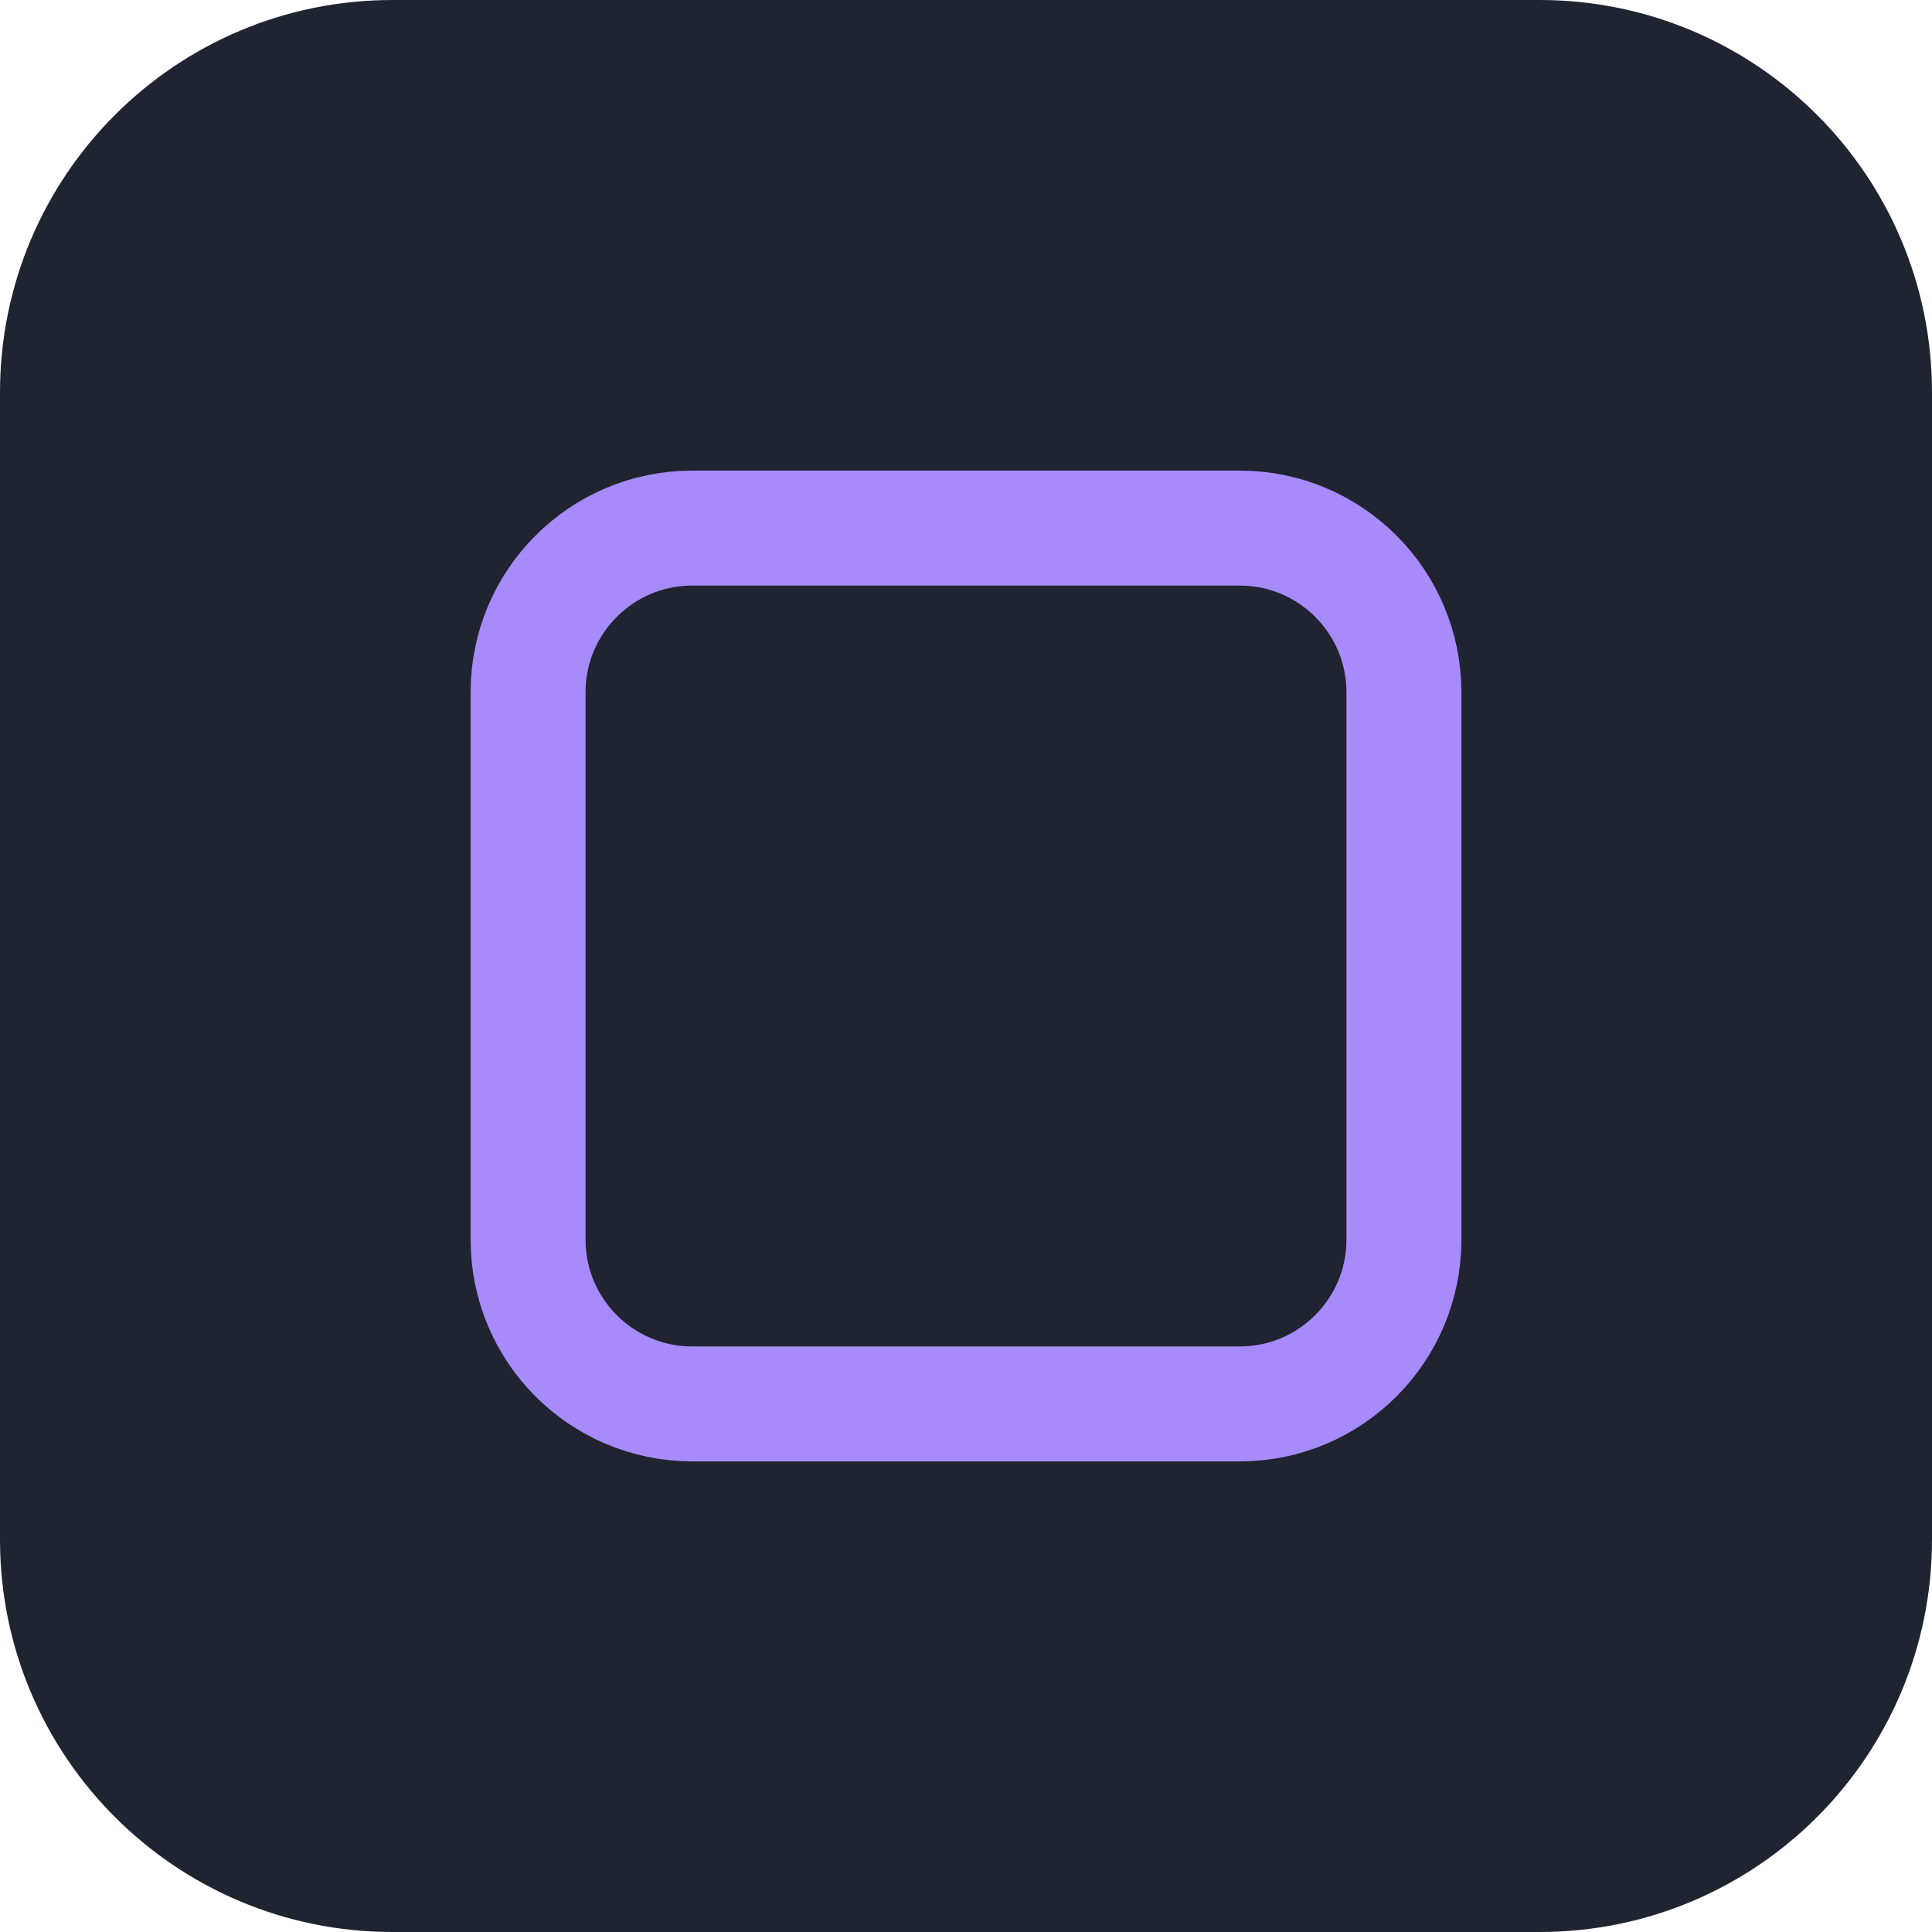
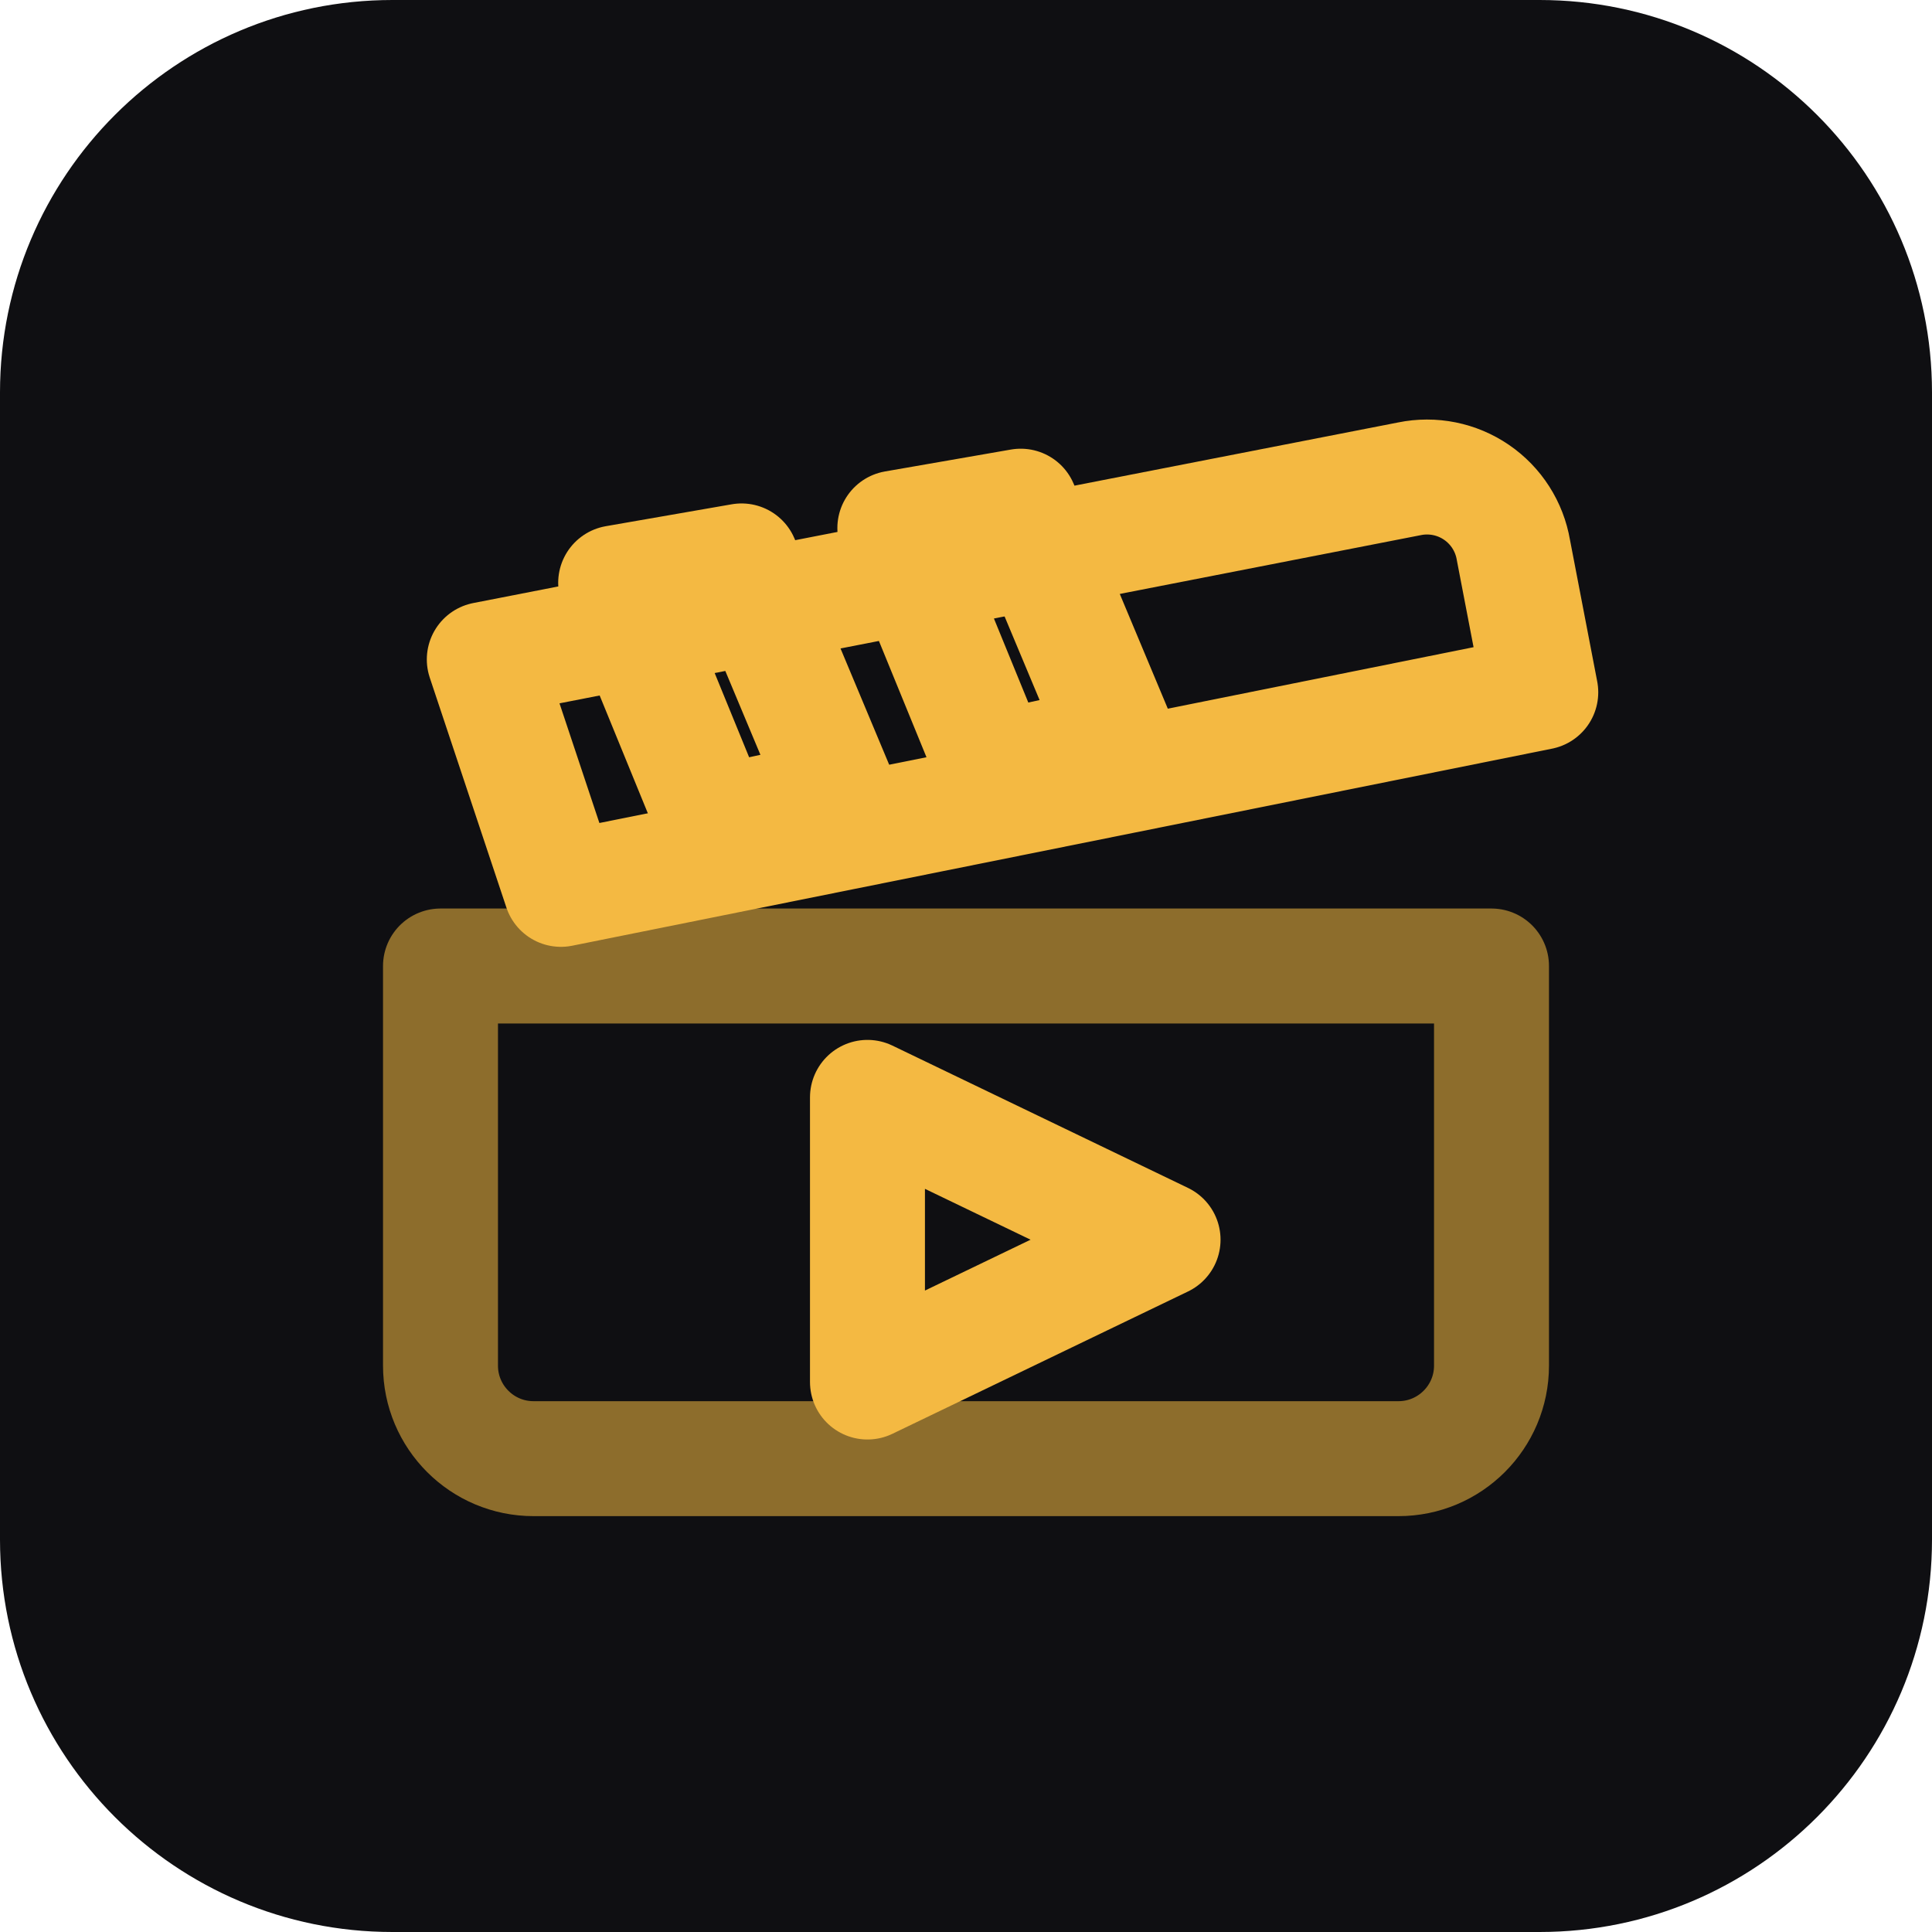
<svg xmlns="http://www.w3.org/2000/svg" width="512" height="512" viewBox="0 0 512 512">
-   <rect width="512" height="512" rx="104" fill="#1f2430" />
-   <g transform="translate(81.92,81.92) scale(14.50667)" fill="none" stroke="#a78bfa" stroke-width="2.1" stroke-linecap="round" stroke-linejoin="round">
-     <rect x="4" y="4" width="16" height="16" rx="3" />
+   <rect width="512" height="512" rx="104" fill="#0f0f12" />
+   <g transform="translate(81.92,81.92) scale(14.50667)" fill="none" stroke="#f4b942" stroke-width="2.1" stroke-linecap="round" stroke-linejoin="round">
+     <path d="M3.2 6.4 20.1 3.1a1.6 1.6 0 0 1 1.9 1.3l.5 2.6L4.6 10.6 3.2 6.4z" />
+     <path d="M2.4 12h19.2v7.3a1.7 1.7 0 0 1-1.7 1.7H4.1a1.7 1.7 0 0 1-1.7-1.7V12z" opacity=".55" />
+     <path d="m7.9 4.6 1.8 4.3-2.3.5-1.8-4.4zM13 3.6l1.8 4.3-2.3.5-1.8-4.4z" />
+     <path d="M10.2 14.4 15.6 17l-5.4 2.6z" />
  </g>
</svg>
